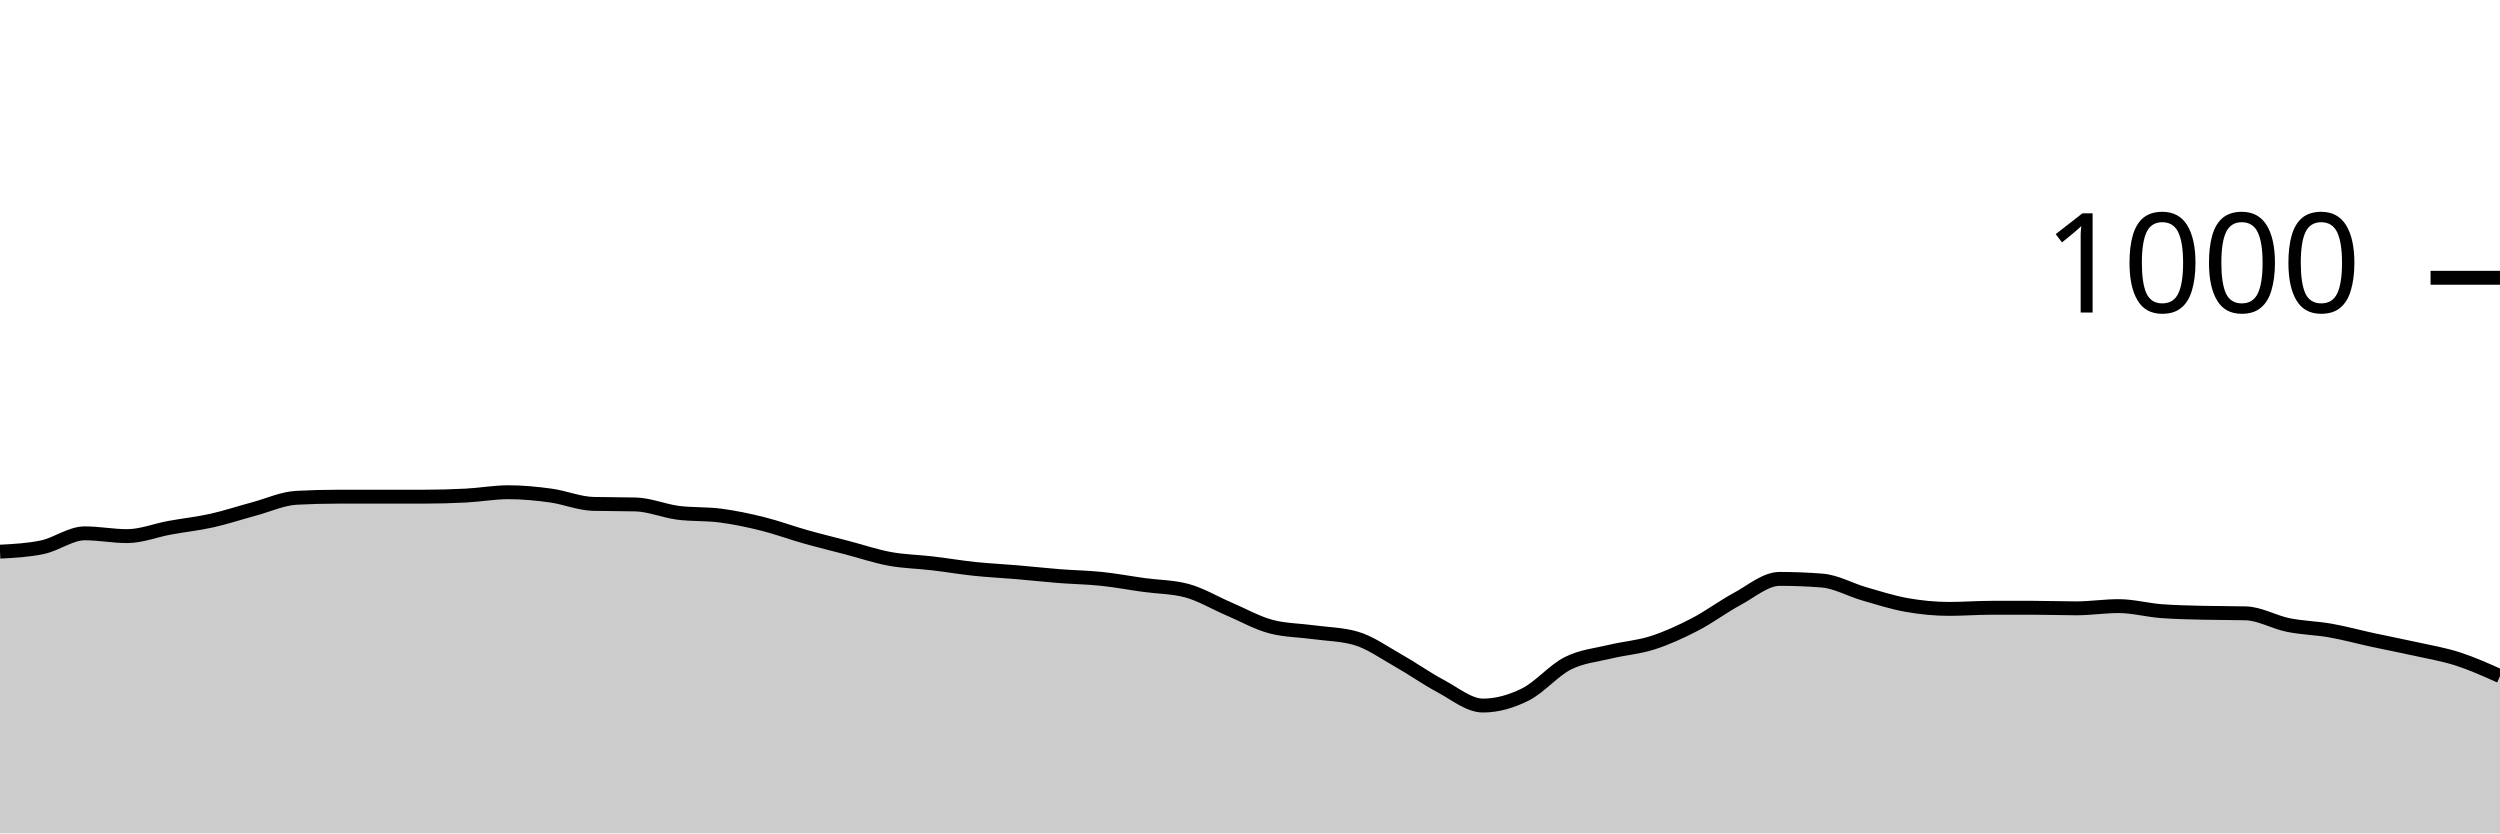
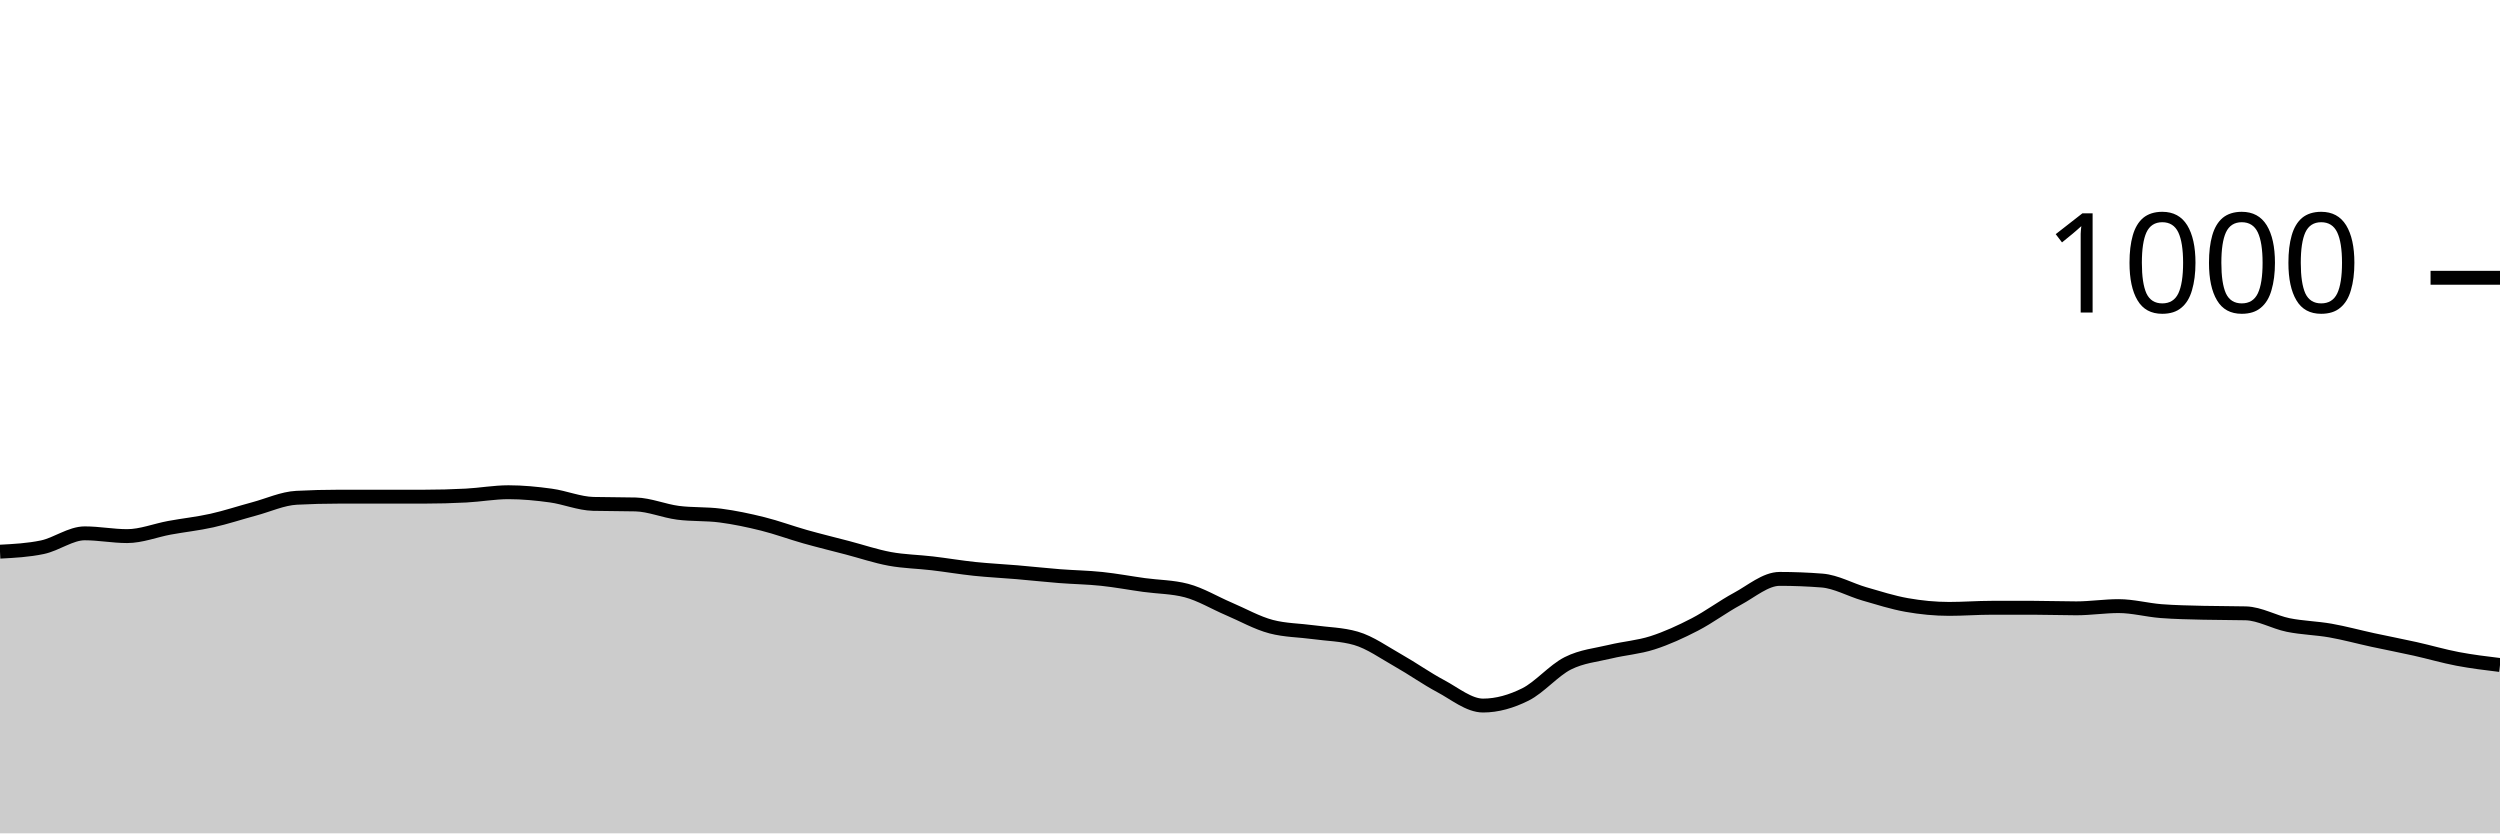
<svg xmlns="http://www.w3.org/2000/svg" viewBox="0 0 180 60">
  <g transform="translate(0,20)">
-     <path class="area" fill="rgba(0, 0, 0, 0.2)" d="M0,19.72C1.017,19.667,2.034,19.613,3.051,19.4C4.068,19.187,5.085,18.4,6.102,18.4C7.119,18.4,8.136,18.6,9.153,18.6C10.169,18.6,11.186,18.187,12.203,18C13.22,17.813,14.237,17.707,15.254,17.48C16.271,17.253,17.288,16.913,18.305,16.64C19.322,16.367,20.339,15.893,21.356,15.84C22.373,15.787,23.39,15.76,24.407,15.76C25.424,15.76,26.441,15.76,27.458,15.76C28.475,15.76,29.492,15.76,30.508,15.76C31.525,15.76,32.542,15.733,33.559,15.68C34.576,15.627,35.593,15.44,36.61,15.44C37.627,15.44,38.644,15.54,39.661,15.68C40.678,15.82,41.695,16.253,42.712,16.28C43.729,16.307,44.746,16.293,45.763,16.32C46.78,16.347,47.797,16.787,48.814,16.92C49.831,17.053,50.847,16.987,51.864,17.12C52.881,17.253,53.898,17.467,54.915,17.72C55.932,17.973,56.949,18.353,57.966,18.64C58.983,18.927,60,19.173,61.017,19.44C62.034,19.707,63.051,20.053,64.068,20.24C65.085,20.427,66.102,20.44,67.119,20.56C68.136,20.68,69.153,20.853,70.169,20.96C71.186,21.067,72.203,21.113,73.22,21.2C74.237,21.287,75.254,21.4,76.271,21.48C77.288,21.56,78.305,21.573,79.322,21.68C80.339,21.787,81.356,21.98,82.373,22.12C83.39,22.26,84.407,22.253,85.424,22.52C86.441,22.787,87.458,23.407,88.475,23.84C89.492,24.273,90.508,24.853,91.525,25.12C92.542,25.387,93.559,25.38,94.576,25.52C95.593,25.66,96.61,25.667,97.627,25.96C98.644,26.253,99.661,26.987,100.678,27.56C101.695,28.133,102.712,28.86,103.729,29.4C104.746,29.94,105.763,30.8,106.78,30.8C107.797,30.8,108.814,30.507,109.831,30C110.847,29.493,111.864,28.273,112.881,27.76C113.898,27.247,114.915,27.167,115.932,26.92C116.949,26.673,117.966,26.607,118.983,26.28C120,25.953,121.017,25.487,122.034,24.96C123.051,24.433,124.068,23.667,125.085,23.12C126.102,22.573,127.119,21.68,128.136,21.68C129.153,21.68,130.169,21.72,131.186,21.8C132.203,21.88,133.22,22.467,134.237,22.76C135.254,23.053,136.271,23.38,137.288,23.56C138.305,23.74,139.322,23.84,140.339,23.84C141.356,23.84,142.373,23.76,143.39,23.76C144.407,23.76,145.424,23.76,146.441,23.76C147.458,23.76,148.475,23.8,149.492,23.8C150.508,23.8,151.525,23.64,152.542,23.64C153.559,23.64,154.576,23.92,155.593,24C156.61,24.08,157.627,24.093,158.644,24.12C159.661,24.147,160.678,24.133,161.695,24.16C162.712,24.187,163.729,24.793,164.746,25C165.763,25.207,166.78,25.22,167.797,25.4C168.814,25.58,169.831,25.86,170.847,26.08C171.864,26.3,172.881,26.493,173.898,26.72C174.915,26.947,175.932,27.113,176.949,27.44C177.966,27.767,178.983,28.223,180,28.68L180,40C178.983,40,177.966,40,176.949,40C175.932,40,174.915,40,173.898,40C172.881,40,171.864,40,170.847,40C169.831,40,168.814,40,167.797,40C166.78,40,165.763,40,164.746,40C163.729,40,162.712,40,161.695,40C160.678,40,159.661,40,158.644,40C157.627,40,156.61,40,155.593,40C154.576,40,153.559,40,152.542,40C151.525,40,150.508,40,149.492,40C148.475,40,147.458,40,146.441,40C145.424,40,144.407,40,143.39,40C142.373,40,141.356,40,140.339,40C139.322,40,138.305,40,137.288,40C136.271,40,135.254,40,134.237,40C133.22,40,132.203,40,131.186,40C130.169,40,129.153,40,128.136,40C127.119,40,126.102,40,125.085,40C124.068,40,123.051,40,122.034,40C121.017,40,120,40,118.983,40C117.966,40,116.949,40,115.932,40C114.915,40,113.898,40,112.881,40C111.864,40,110.847,40,109.831,40C108.814,40,107.797,40,106.78,40C105.763,40,104.746,40,103.729,40C102.712,40,101.695,40,100.678,40C99.661,40,98.644,40,97.627,40C96.61,40,95.593,40,94.576,40C93.559,40,92.542,40,91.525,40C90.508,40,89.492,40,88.475,40C87.458,40,86.441,40,85.424,40C84.407,40,83.39,40,82.373,40C81.356,40,80.339,40,79.322,40C78.305,40,77.288,40,76.271,40C75.254,40,74.237,40,73.22,40C72.203,40,71.186,40,70.169,40C69.153,40,68.136,40,67.119,40C66.102,40,65.085,40,64.068,40C63.051,40,62.034,40,61.017,40C60,40,58.983,40,57.966,40C56.949,40,55.932,40,54.915,40C53.898,40,52.881,40,51.864,40C50.847,40,49.831,40,48.814,40C47.797,40,46.78,40,45.763,40C44.746,40,43.729,40,42.712,40C41.695,40,40.678,40,39.661,40C38.644,40,37.627,40,36.61,40C35.593,40,34.576,40,33.559,40C32.542,40,31.525,40,30.508,40C29.492,40,28.475,40,27.458,40C26.441,40,25.424,40,24.407,40C23.39,40,22.373,40,21.356,40C20.339,40,19.322,40,18.305,40C17.288,40,16.271,40,15.254,40C14.237,40,13.22,40,12.203,40C11.186,40,10.169,40,9.153,40C8.136,40,7.119,40,6.102,40C5.085,40,4.068,40,3.051,40C2.034,40,1.017,40,0,40Z" />
-     <path class="line" stroke="black" fill="none" d="M0,19.72C1.017,19.667,2.034,19.613,3.051,19.4C4.068,19.187,5.085,18.4,6.102,18.4C7.119,18.4,8.136,18.6,9.153,18.6C10.169,18.6,11.186,18.187,12.203,18C13.22,17.813,14.237,17.707,15.254,17.48C16.271,17.253,17.288,16.913,18.305,16.64C19.322,16.367,20.339,15.893,21.356,15.84C22.373,15.787,23.39,15.76,24.407,15.76C25.424,15.76,26.441,15.76,27.458,15.76C28.475,15.76,29.492,15.76,30.508,15.76C31.525,15.76,32.542,15.733,33.559,15.68C34.576,15.627,35.593,15.44,36.61,15.44C37.627,15.44,38.644,15.54,39.661,15.68C40.678,15.82,41.695,16.253,42.712,16.28C43.729,16.307,44.746,16.293,45.763,16.32C46.78,16.347,47.797,16.787,48.814,16.92C49.831,17.053,50.847,16.987,51.864,17.12C52.881,17.253,53.898,17.467,54.915,17.72C55.932,17.973,56.949,18.353,57.966,18.64C58.983,18.927,60,19.173,61.017,19.44C62.034,19.707,63.051,20.053,64.068,20.24C65.085,20.427,66.102,20.44,67.119,20.56C68.136,20.68,69.153,20.853,70.169,20.96C71.186,21.067,72.203,21.113,73.22,21.2C74.237,21.287,75.254,21.4,76.271,21.48C77.288,21.56,78.305,21.573,79.322,21.68C80.339,21.787,81.356,21.98,82.373,22.12C83.39,22.26,84.407,22.253,85.424,22.52C86.441,22.787,87.458,23.407,88.475,23.84C89.492,24.273,90.508,24.853,91.525,25.12C92.542,25.387,93.559,25.38,94.576,25.52C95.593,25.66,96.61,25.667,97.627,25.96C98.644,26.253,99.661,26.987,100.678,27.56C101.695,28.133,102.712,28.86,103.729,29.4C104.746,29.94,105.763,30.8,106.78,30.8C107.797,30.8,108.814,30.507,109.831,30C110.847,29.493,111.864,28.273,112.881,27.76C113.898,27.247,114.915,27.167,115.932,26.92C116.949,26.673,117.966,26.607,118.983,26.28C120,25.953,121.017,25.487,122.034,24.96C123.051,24.433,124.068,23.667,125.085,23.12C126.102,22.573,127.119,21.68,128.136,21.68C129.153,21.68,130.169,21.72,131.186,21.8C132.203,21.88,133.22,22.467,134.237,22.76C135.254,23.053,136.271,23.38,137.288,23.56C138.305,23.74,139.322,23.84,140.339,23.84C141.356,23.84,142.373,23.76,143.39,23.76C144.407,23.76,145.424,23.76,146.441,23.76C147.458,23.76,148.475,23.8,149.492,23.8C150.508,23.8,151.525,23.64,152.542,23.64C153.559,23.64,154.576,23.92,155.593,24C156.61,24.08,157.627,24.093,158.644,24.12C159.661,24.147,160.678,24.133,161.695,24.16C162.712,24.187,163.729,24.793,164.746,25C165.763,25.207,166.78,25.22,167.797,25.4C168.814,25.58,169.831,25.86,170.847,26.08C171.864,26.3,172.881,26.493,173.898,26.72C174.915,26.947,175.932,27.113,176.949,27.44C177.966,27.767,178.983,28.223,180,28.68" />
+     <path class="area" fill="rgba(0, 0, 0, 0.2)" d="M0,19.72C1.017,19.667,2.034,19.613,3.051,19.4C4.068,19.187,5.085,18.4,6.102,18.4C7.119,18.4,8.136,18.6,9.153,18.6C10.169,18.6,11.186,18.187,12.203,18C13.22,17.813,14.237,17.707,15.254,17.48C16.271,17.253,17.288,16.913,18.305,16.64C19.322,16.367,20.339,15.893,21.356,15.84C22.373,15.787,23.39,15.76,24.407,15.76C25.424,15.76,26.441,15.76,27.458,15.76C28.475,15.76,29.492,15.76,30.508,15.76C31.525,15.76,32.542,15.733,33.559,15.68C34.576,15.627,35.593,15.44,36.61,15.44C37.627,15.44,38.644,15.54,39.661,15.68C40.678,15.82,41.695,16.253,42.712,16.28C43.729,16.307,44.746,16.293,45.763,16.32C46.78,16.347,47.797,16.787,48.814,16.92C49.831,17.053,50.847,16.987,51.864,17.12C52.881,17.253,53.898,17.467,54.915,17.72C55.932,17.973,56.949,18.353,57.966,18.64C58.983,18.927,60,19.173,61.017,19.44C62.034,19.707,63.051,20.053,64.068,20.24C65.085,20.427,66.102,20.44,67.119,20.56C68.136,20.68,69.153,20.853,70.169,20.96C71.186,21.067,72.203,21.113,73.22,21.2C74.237,21.287,75.254,21.4,76.271,21.48C77.288,21.56,78.305,21.573,79.322,21.68C80.339,21.787,81.356,21.98,82.373,22.12C83.39,22.26,84.407,22.253,85.424,22.52C86.441,22.787,87.458,23.407,88.475,23.84C89.492,24.273,90.508,24.853,91.525,25.12C92.542,25.387,93.559,25.38,94.576,25.52C95.593,25.66,96.61,25.667,97.627,25.96C98.644,26.253,99.661,26.987,100.678,27.56C101.695,28.133,102.712,28.86,103.729,29.4C104.746,29.94,105.763,30.8,106.78,30.8C107.797,30.8,108.814,30.507,109.831,30C110.847,29.493,111.864,28.273,112.881,27.76C113.898,27.247,114.915,27.167,115.932,26.92C116.949,26.673,117.966,26.607,118.983,26.28C120,25.953,121.017,25.487,122.034,24.96C123.051,24.433,124.068,23.667,125.085,23.12C126.102,22.573,127.119,21.68,128.136,21.68C129.153,21.68,130.169,21.72,131.186,21.8C132.203,21.88,133.22,22.467,134.237,22.76C135.254,23.053,136.271,23.38,137.288,23.56C138.305,23.74,139.322,23.84,140.339,23.84C141.356,23.84,142.373,23.76,143.39,23.76C144.407,23.76,145.424,23.76,146.441,23.76C147.458,23.76,148.475,23.8,149.492,23.8C150.508,23.8,151.525,23.64,152.542,23.64C153.559,23.64,154.576,23.92,155.593,24C156.61,24.08,157.627,24.093,158.644,24.12C159.661,24.147,160.678,24.133,161.695,24.16C162.712,24.187,163.729,24.793,164.746,25C165.763,25.207,166.78,25.22,167.797,25.4C168.814,25.58,169.831,25.86,170.847,26.08C171.864,26.3,172.881,26.493,173.898,26.72C174.915,26.947,175.932,27.247,176.949,27.44C177.966,27.633,178.983,27.757,180,27.88L180,40C178.983,40,177.966,40,176.949,40C175.932,40,174.915,40,173.898,40C172.881,40,171.864,40,170.847,40C169.831,40,168.814,40,167.797,40C166.78,40,165.763,40,164.746,40C163.729,40,162.712,40,161.695,40C160.678,40,159.661,40,158.644,40C157.627,40,156.61,40,155.593,40C154.576,40,153.559,40,152.542,40C151.525,40,150.508,40,149.492,40C148.475,40,147.458,40,146.441,40C145.424,40,144.407,40,143.39,40C142.373,40,141.356,40,140.339,40C139.322,40,138.305,40,137.288,40C136.271,40,135.254,40,134.237,40C133.22,40,132.203,40,131.186,40C130.169,40,129.153,40,128.136,40C127.119,40,126.102,40,125.085,40C124.068,40,123.051,40,122.034,40C121.017,40,120,40,118.983,40C117.966,40,116.949,40,115.932,40C114.915,40,113.898,40,112.881,40C111.864,40,110.847,40,109.831,40C108.814,40,107.797,40,106.78,40C105.763,40,104.746,40,103.729,40C102.712,40,101.695,40,100.678,40C99.661,40,98.644,40,97.627,40C96.61,40,95.593,40,94.576,40C93.559,40,92.542,40,91.525,40C90.508,40,89.492,40,88.475,40C87.458,40,86.441,40,85.424,40C84.407,40,83.39,40,82.373,40C81.356,40,80.339,40,79.322,40C78.305,40,77.288,40,76.271,40C75.254,40,74.237,40,73.22,40C72.203,40,71.186,40,70.169,40C69.153,40,68.136,40,67.119,40C66.102,40,65.085,40,64.068,40C63.051,40,62.034,40,61.017,40C60,40,58.983,40,57.966,40C56.949,40,55.932,40,54.915,40C53.898,40,52.881,40,51.864,40C50.847,40,49.831,40,48.814,40C47.797,40,46.78,40,45.763,40C44.746,40,43.729,40,42.712,40C41.695,40,40.678,40,39.661,40C38.644,40,37.627,40,36.61,40C35.593,40,34.576,40,33.559,40C32.542,40,31.525,40,30.508,40C29.492,40,28.475,40,27.458,40C26.441,40,25.424,40,24.407,40C23.39,40,22.373,40,21.356,40C20.339,40,19.322,40,18.305,40C17.288,40,16.271,40,15.254,40C14.237,40,13.22,40,12.203,40C11.186,40,10.169,40,9.153,40C8.136,40,7.119,40,6.102,40C5.085,40,4.068,40,3.051,40C2.034,40,1.017,40,0,40Z" />
+     <path class="line" stroke="black" fill="none" d="M0,19.72C1.017,19.667,2.034,19.613,3.051,19.4C4.068,19.187,5.085,18.4,6.102,18.4C7.119,18.4,8.136,18.6,9.153,18.6C10.169,18.6,11.186,18.187,12.203,18C13.22,17.813,14.237,17.707,15.254,17.48C16.271,17.253,17.288,16.913,18.305,16.64C19.322,16.367,20.339,15.893,21.356,15.84C22.373,15.787,23.39,15.76,24.407,15.76C25.424,15.76,26.441,15.76,27.458,15.76C28.475,15.76,29.492,15.76,30.508,15.76C31.525,15.76,32.542,15.733,33.559,15.68C34.576,15.627,35.593,15.44,36.61,15.44C37.627,15.44,38.644,15.54,39.661,15.68C40.678,15.82,41.695,16.253,42.712,16.28C43.729,16.307,44.746,16.293,45.763,16.32C46.78,16.347,47.797,16.787,48.814,16.92C49.831,17.053,50.847,16.987,51.864,17.12C52.881,17.253,53.898,17.467,54.915,17.72C55.932,17.973,56.949,18.353,57.966,18.64C58.983,18.927,60,19.173,61.017,19.44C62.034,19.707,63.051,20.053,64.068,20.24C65.085,20.427,66.102,20.44,67.119,20.56C68.136,20.68,69.153,20.853,70.169,20.96C71.186,21.067,72.203,21.113,73.22,21.2C74.237,21.287,75.254,21.4,76.271,21.48C77.288,21.56,78.305,21.573,79.322,21.68C80.339,21.787,81.356,21.98,82.373,22.12C83.39,22.26,84.407,22.253,85.424,22.52C86.441,22.787,87.458,23.407,88.475,23.84C89.492,24.273,90.508,24.853,91.525,25.12C92.542,25.387,93.559,25.38,94.576,25.52C95.593,25.66,96.61,25.667,97.627,25.96C98.644,26.253,99.661,26.987,100.678,27.56C101.695,28.133,102.712,28.86,103.729,29.4C104.746,29.94,105.763,30.8,106.78,30.8C107.797,30.8,108.814,30.507,109.831,30C110.847,29.493,111.864,28.273,112.881,27.76C113.898,27.247,114.915,27.167,115.932,26.92C116.949,26.673,117.966,26.607,118.983,26.28C120,25.953,121.017,25.487,122.034,24.96C123.051,24.433,124.068,23.667,125.085,23.12C126.102,22.573,127.119,21.68,128.136,21.68C129.153,21.68,130.169,21.72,131.186,21.8C132.203,21.88,133.22,22.467,134.237,22.76C135.254,23.053,136.271,23.38,137.288,23.56C138.305,23.74,139.322,23.84,140.339,23.84C141.356,23.84,142.373,23.76,143.39,23.76C144.407,23.76,145.424,23.76,146.441,23.76C147.458,23.76,148.475,23.8,149.492,23.8C150.508,23.8,151.525,23.64,152.542,23.64C153.559,23.64,154.576,23.92,155.593,24C156.61,24.08,157.627,24.093,158.644,24.12C159.661,24.147,160.678,24.133,161.695,24.16C162.712,24.187,163.729,24.793,164.746,25C165.763,25.207,166.78,25.22,167.797,25.4C168.814,25.58,169.831,25.86,170.847,26.08C171.864,26.3,172.881,26.493,173.898,26.72C174.915,26.947,175.932,27.247,176.949,27.44C177.966,27.633,178.983,27.757,180,27.88" />
    <path class="axis-ceiling" stroke-width="1" stroke="black" fill="none" d="M175,0L180,0" />
    <text class="axis-ceiling-label" font-family="sans-serif" text-anchor="end" font-size="10px" x="170" y="2.5">1000</text>
  </g>
</svg>
